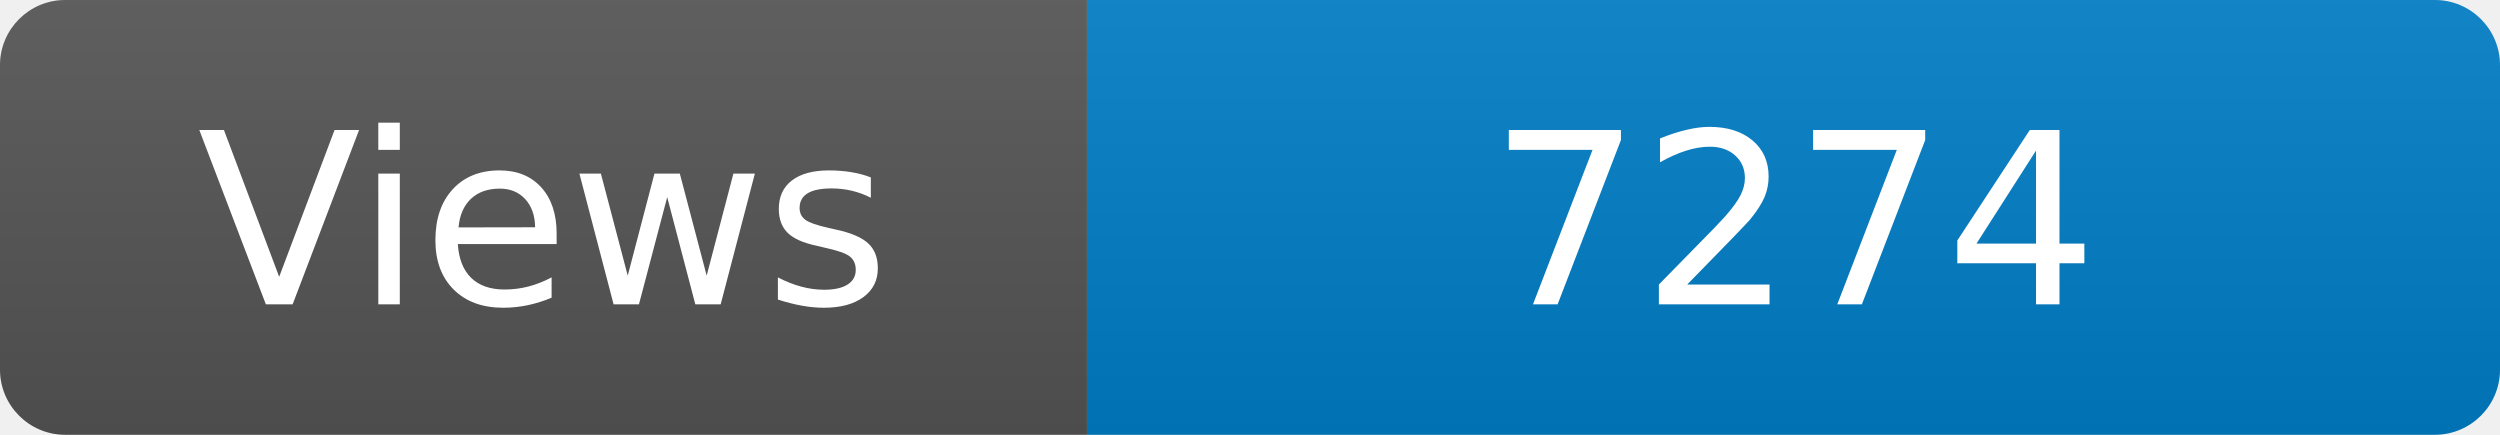
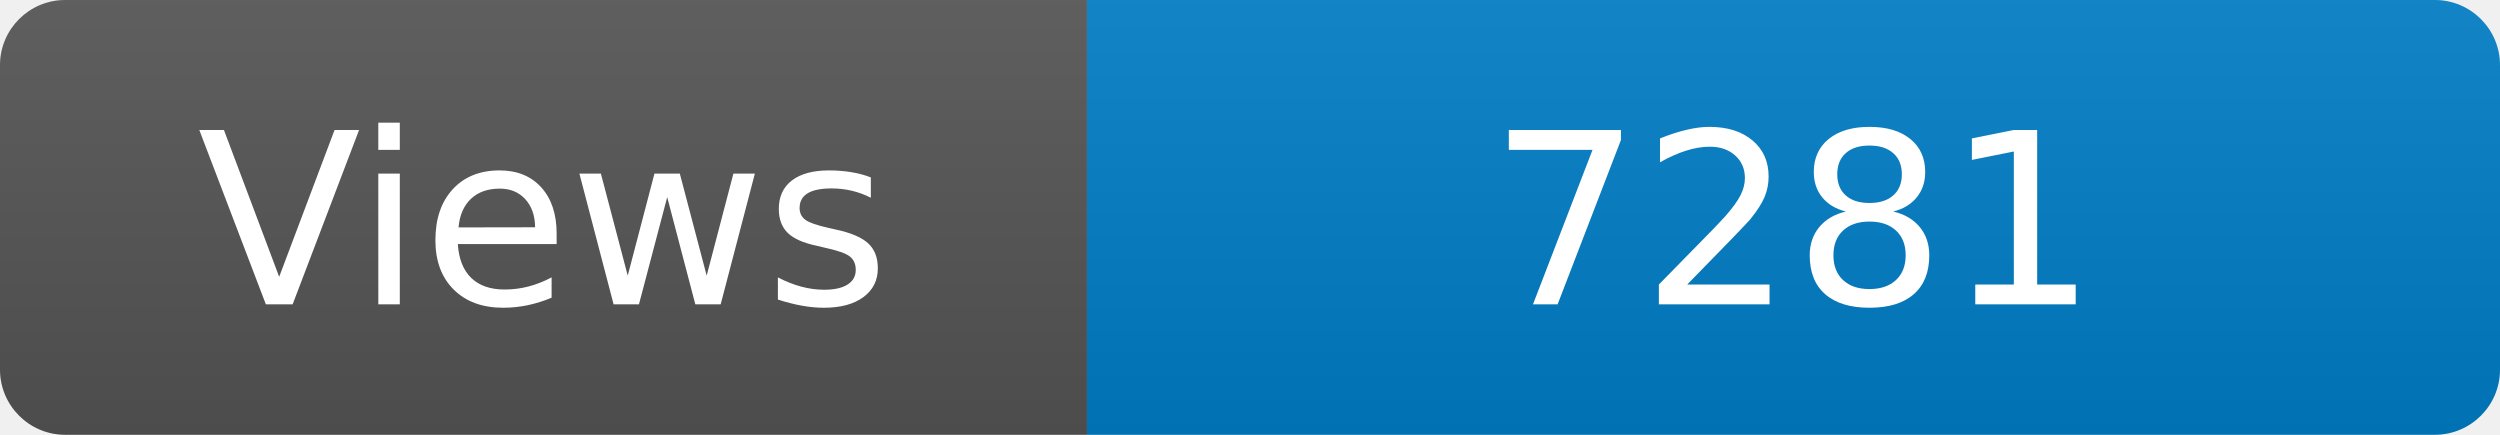
<svg xmlns="http://www.w3.org/2000/svg" width="115" height="20" role="img" aria-label="Maintained?: yes">
  <linearGradient id="s" x2="0" y2="100%">
    <stop offset="0" stop-color="#bbb" stop-opacity=".1" />
    <stop offset="1" stop-opacity=".1" />
  </linearGradient>
  <clipPath id="r">
    <rect width="115" height="20" rx="3" fill="#fff" />
  </clipPath>
  <g clip-path="url(#r)">
    <rect width="50" height="20" fill="#555" />
    <rect x="50" width="160" height="20" fill="#007ec6" />
    <rect width="115" height="20" fill="url(#s)" />
  </g>
  <g fill="#fff" text-anchor="middle" font-family="Verdana,Geneva,DejaVu Sans,sans-serif" font-size="110">
    <text x="250" y="140" transform="scale(.1)" fill="#fff">Views</text>
-     <text x="825" y="140" transform="scale(.1)" fill="#fff">7274</text>
+     <text x="825" y="140" transform="scale(.1)" fill="#fff">7281</text>
  </g>
</svg>
